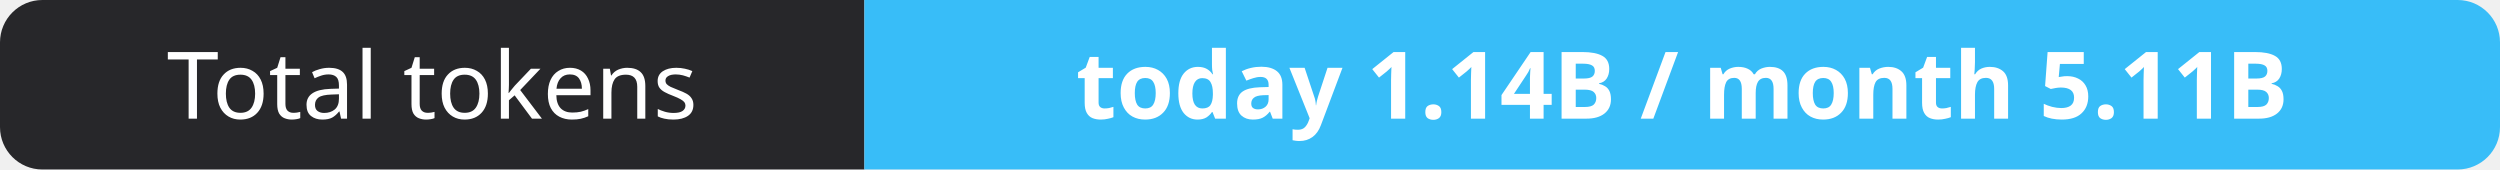
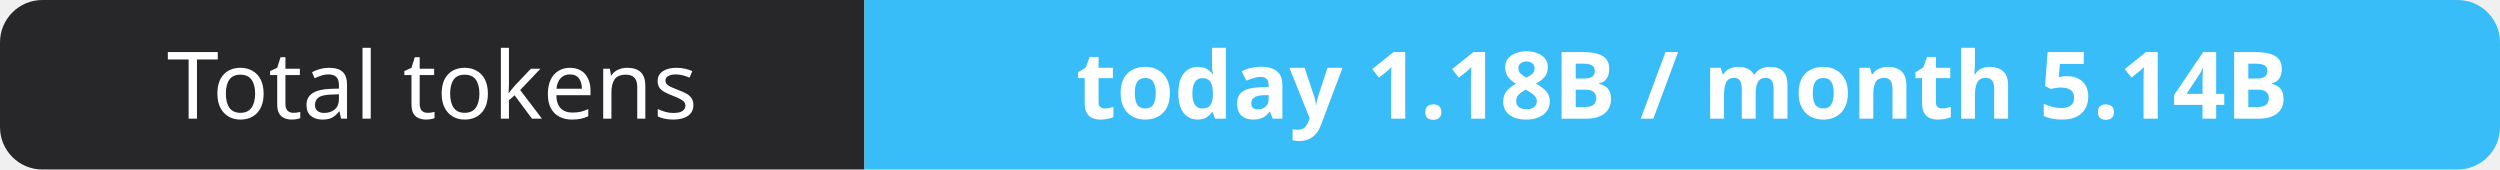
- <svg xmlns="http://www.w3.org/2000/svg" width="295" height="20" role="img" aria-label="Total tokens: today 1.14B / month 5.11B">
+ <svg xmlns="http://www.w3.org/2000/svg" width="295" height="20" role="img" aria-label="Total tokens: today 1.18B / month 5.14B">
  <clipPath id="r">
    <rect width="295" height="20" rx="5" fill="#fff" />
  </clipPath>
  <g clip-path="url(#r)">
    <rect width="102" height="20" fill="#27272a" />
    <rect x="102" width="193" height="20" fill="#38bdf8" />
  </g>
  <g fill="#fff" text-anchor="middle" font-family="Verdana,Geneva,sans-serif" font-size="11">
    <text x="51.0" y="14">Total tokens</text>
-     <text x="198.5" y="14" font-weight="700">today 1.14B / month 5.11B</text>
+     <text x="198.5" y="14" font-weight="700">today 1.18B / month 5.14B</text>
  </g>
</svg>
